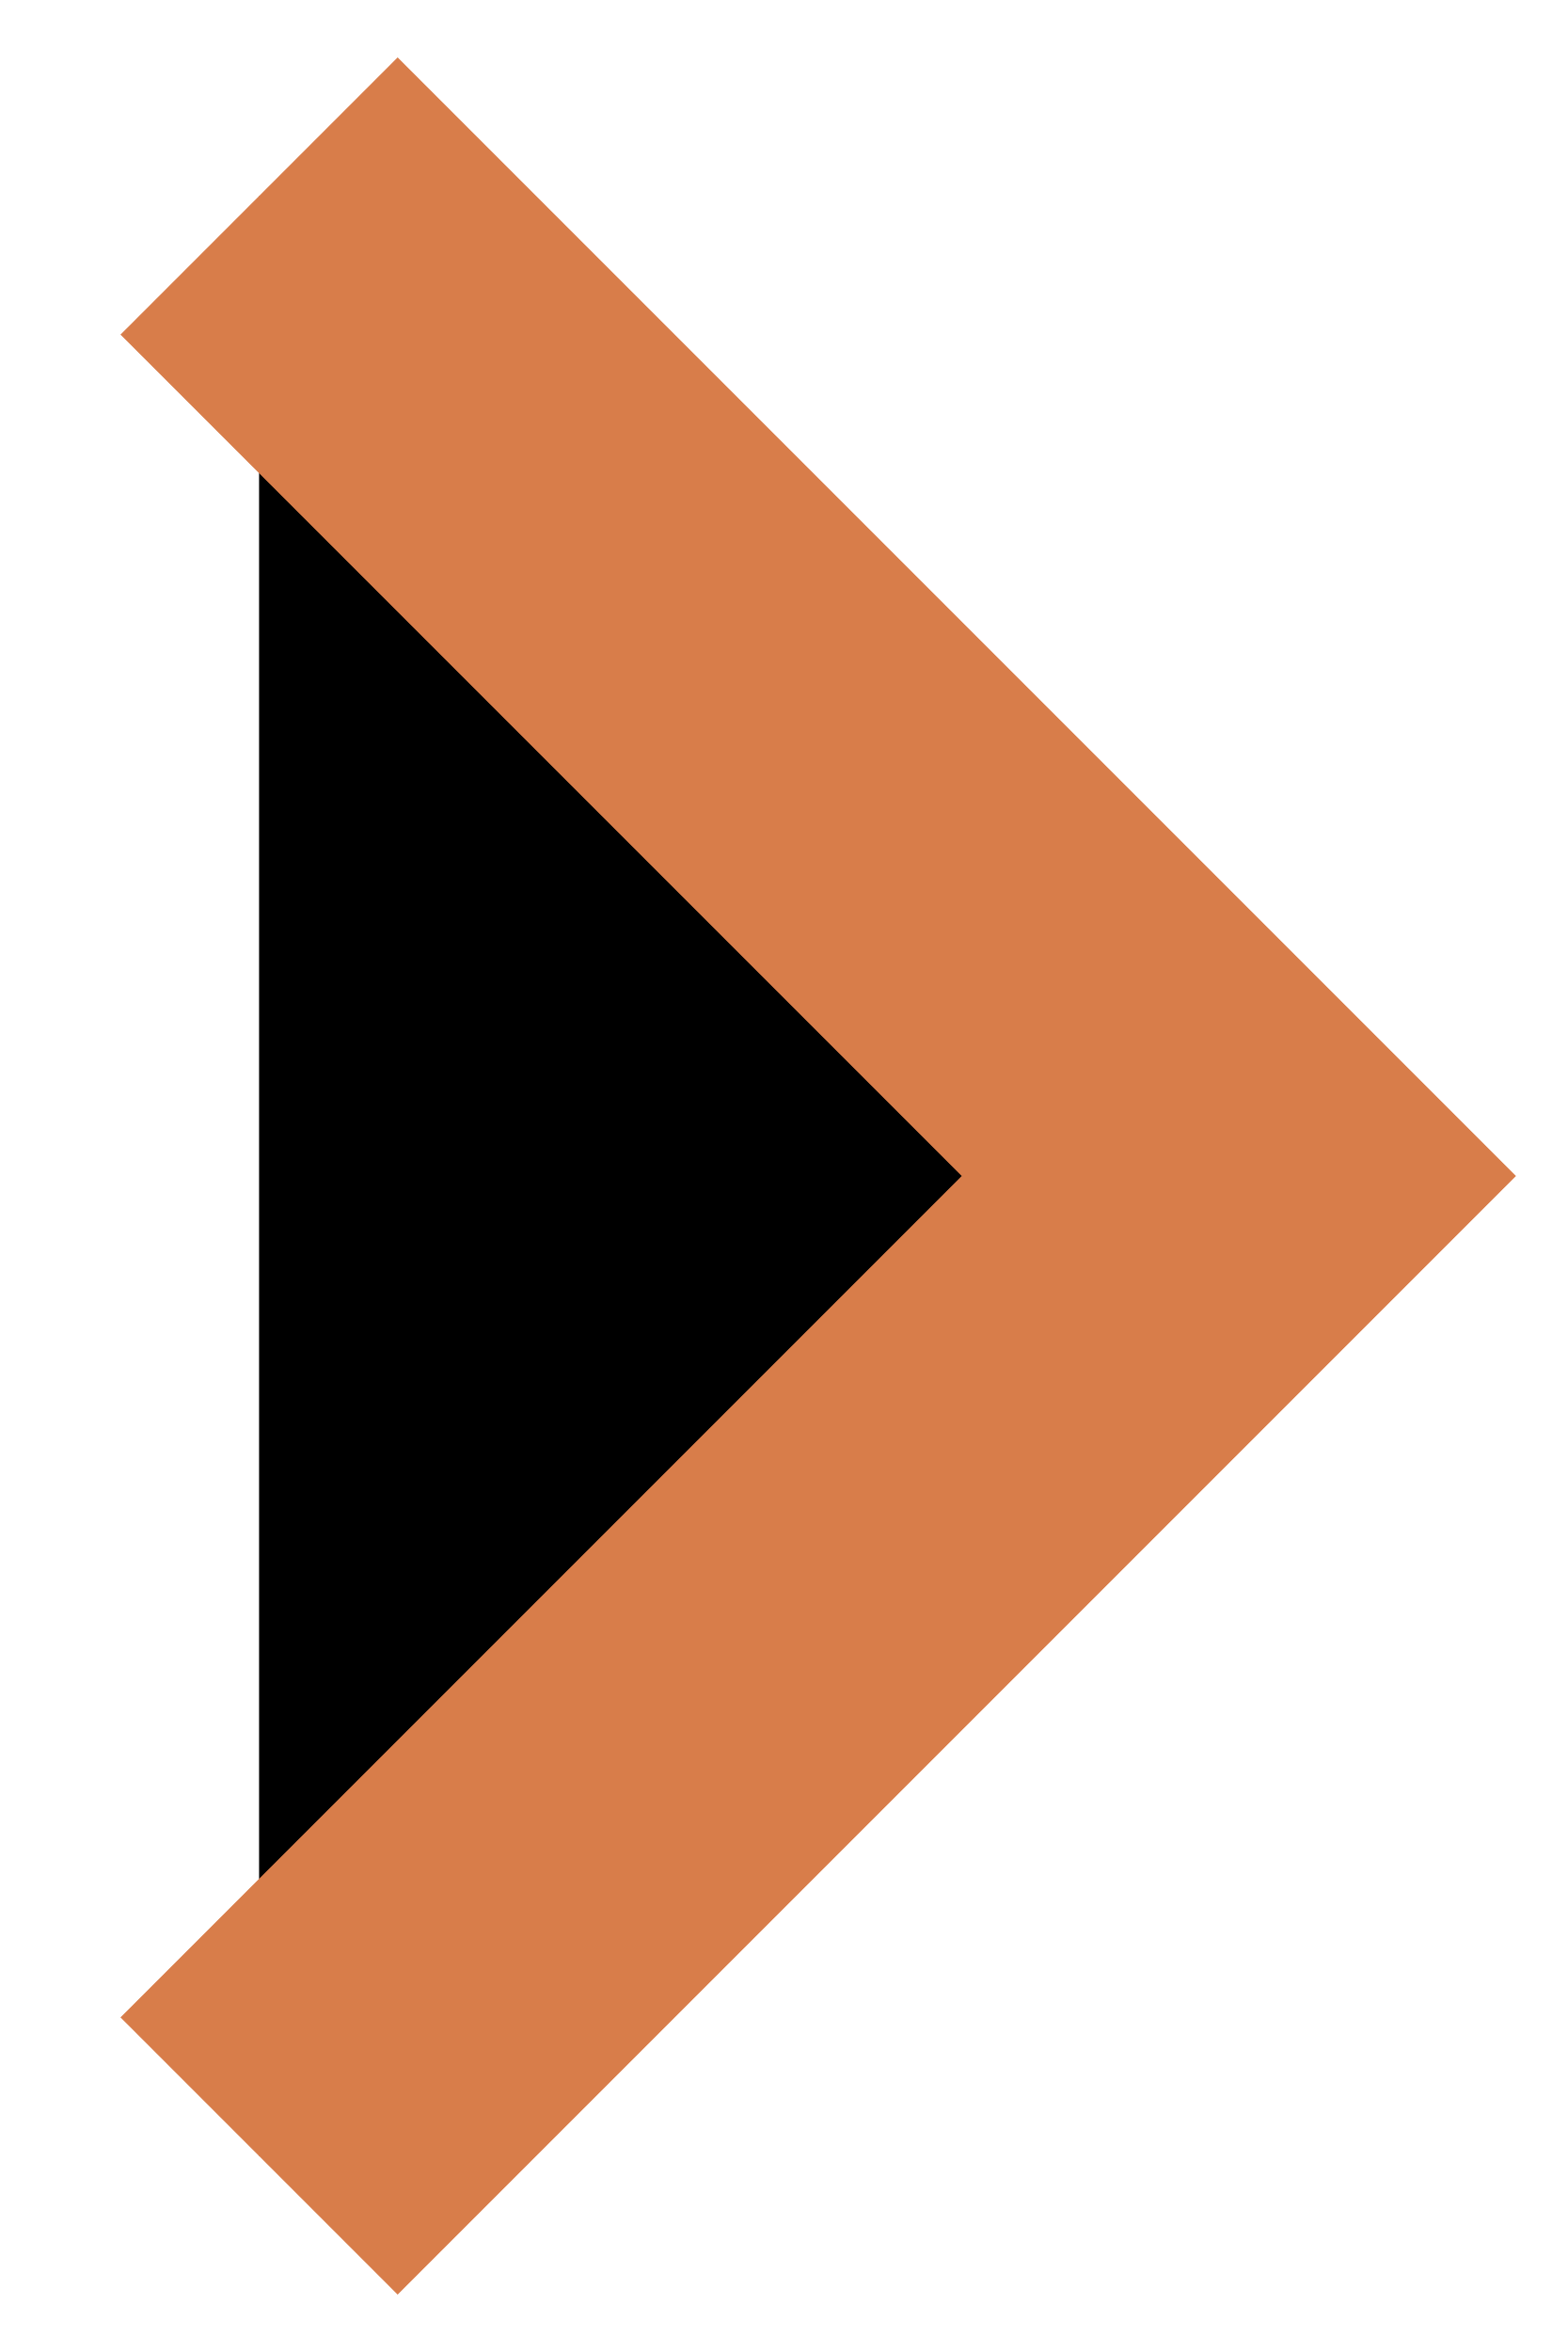
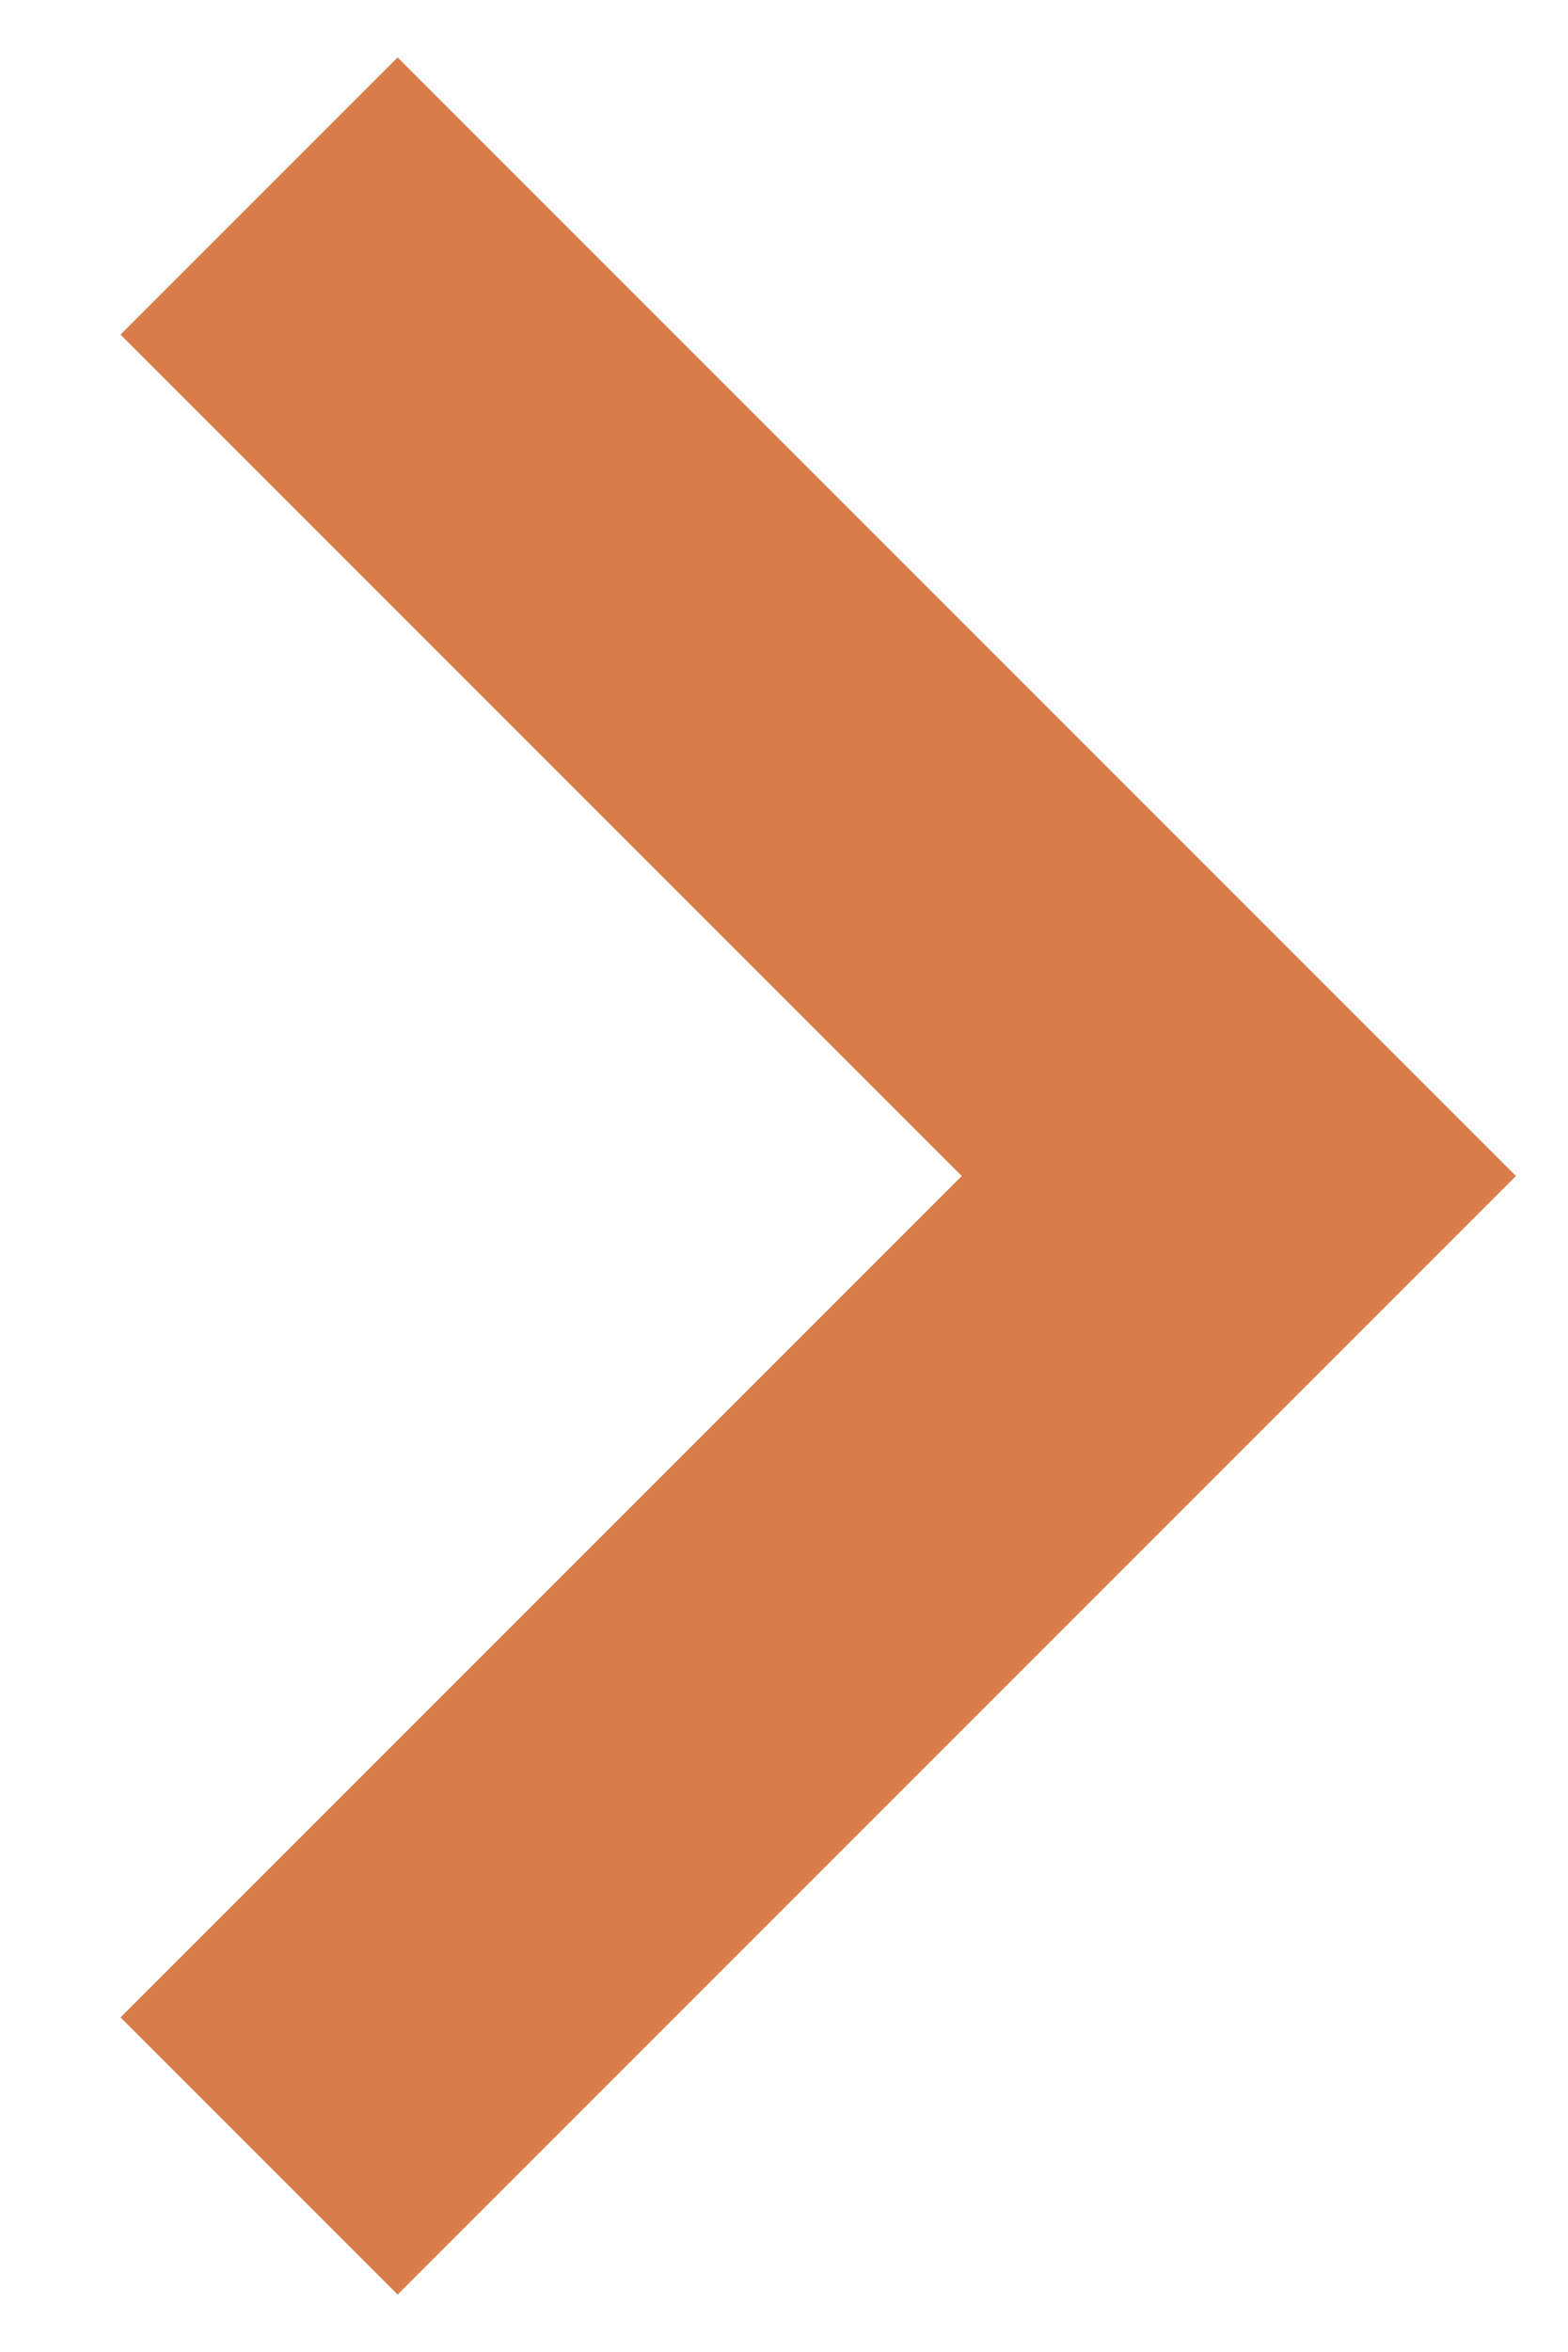
<svg xmlns="http://www.w3.org/2000/svg" width="8" height="12">
-   <path d="M1.322 1l5 5-5 5" stroke="#D87D4A" stroke-width="2" fill-rule="evenodd" />
+   <path d="M1.322 1l5 5-5 5" stroke="#D87D4A" stroke-width="2" fill="none" fill-rule="evenodd" />
</svg>
